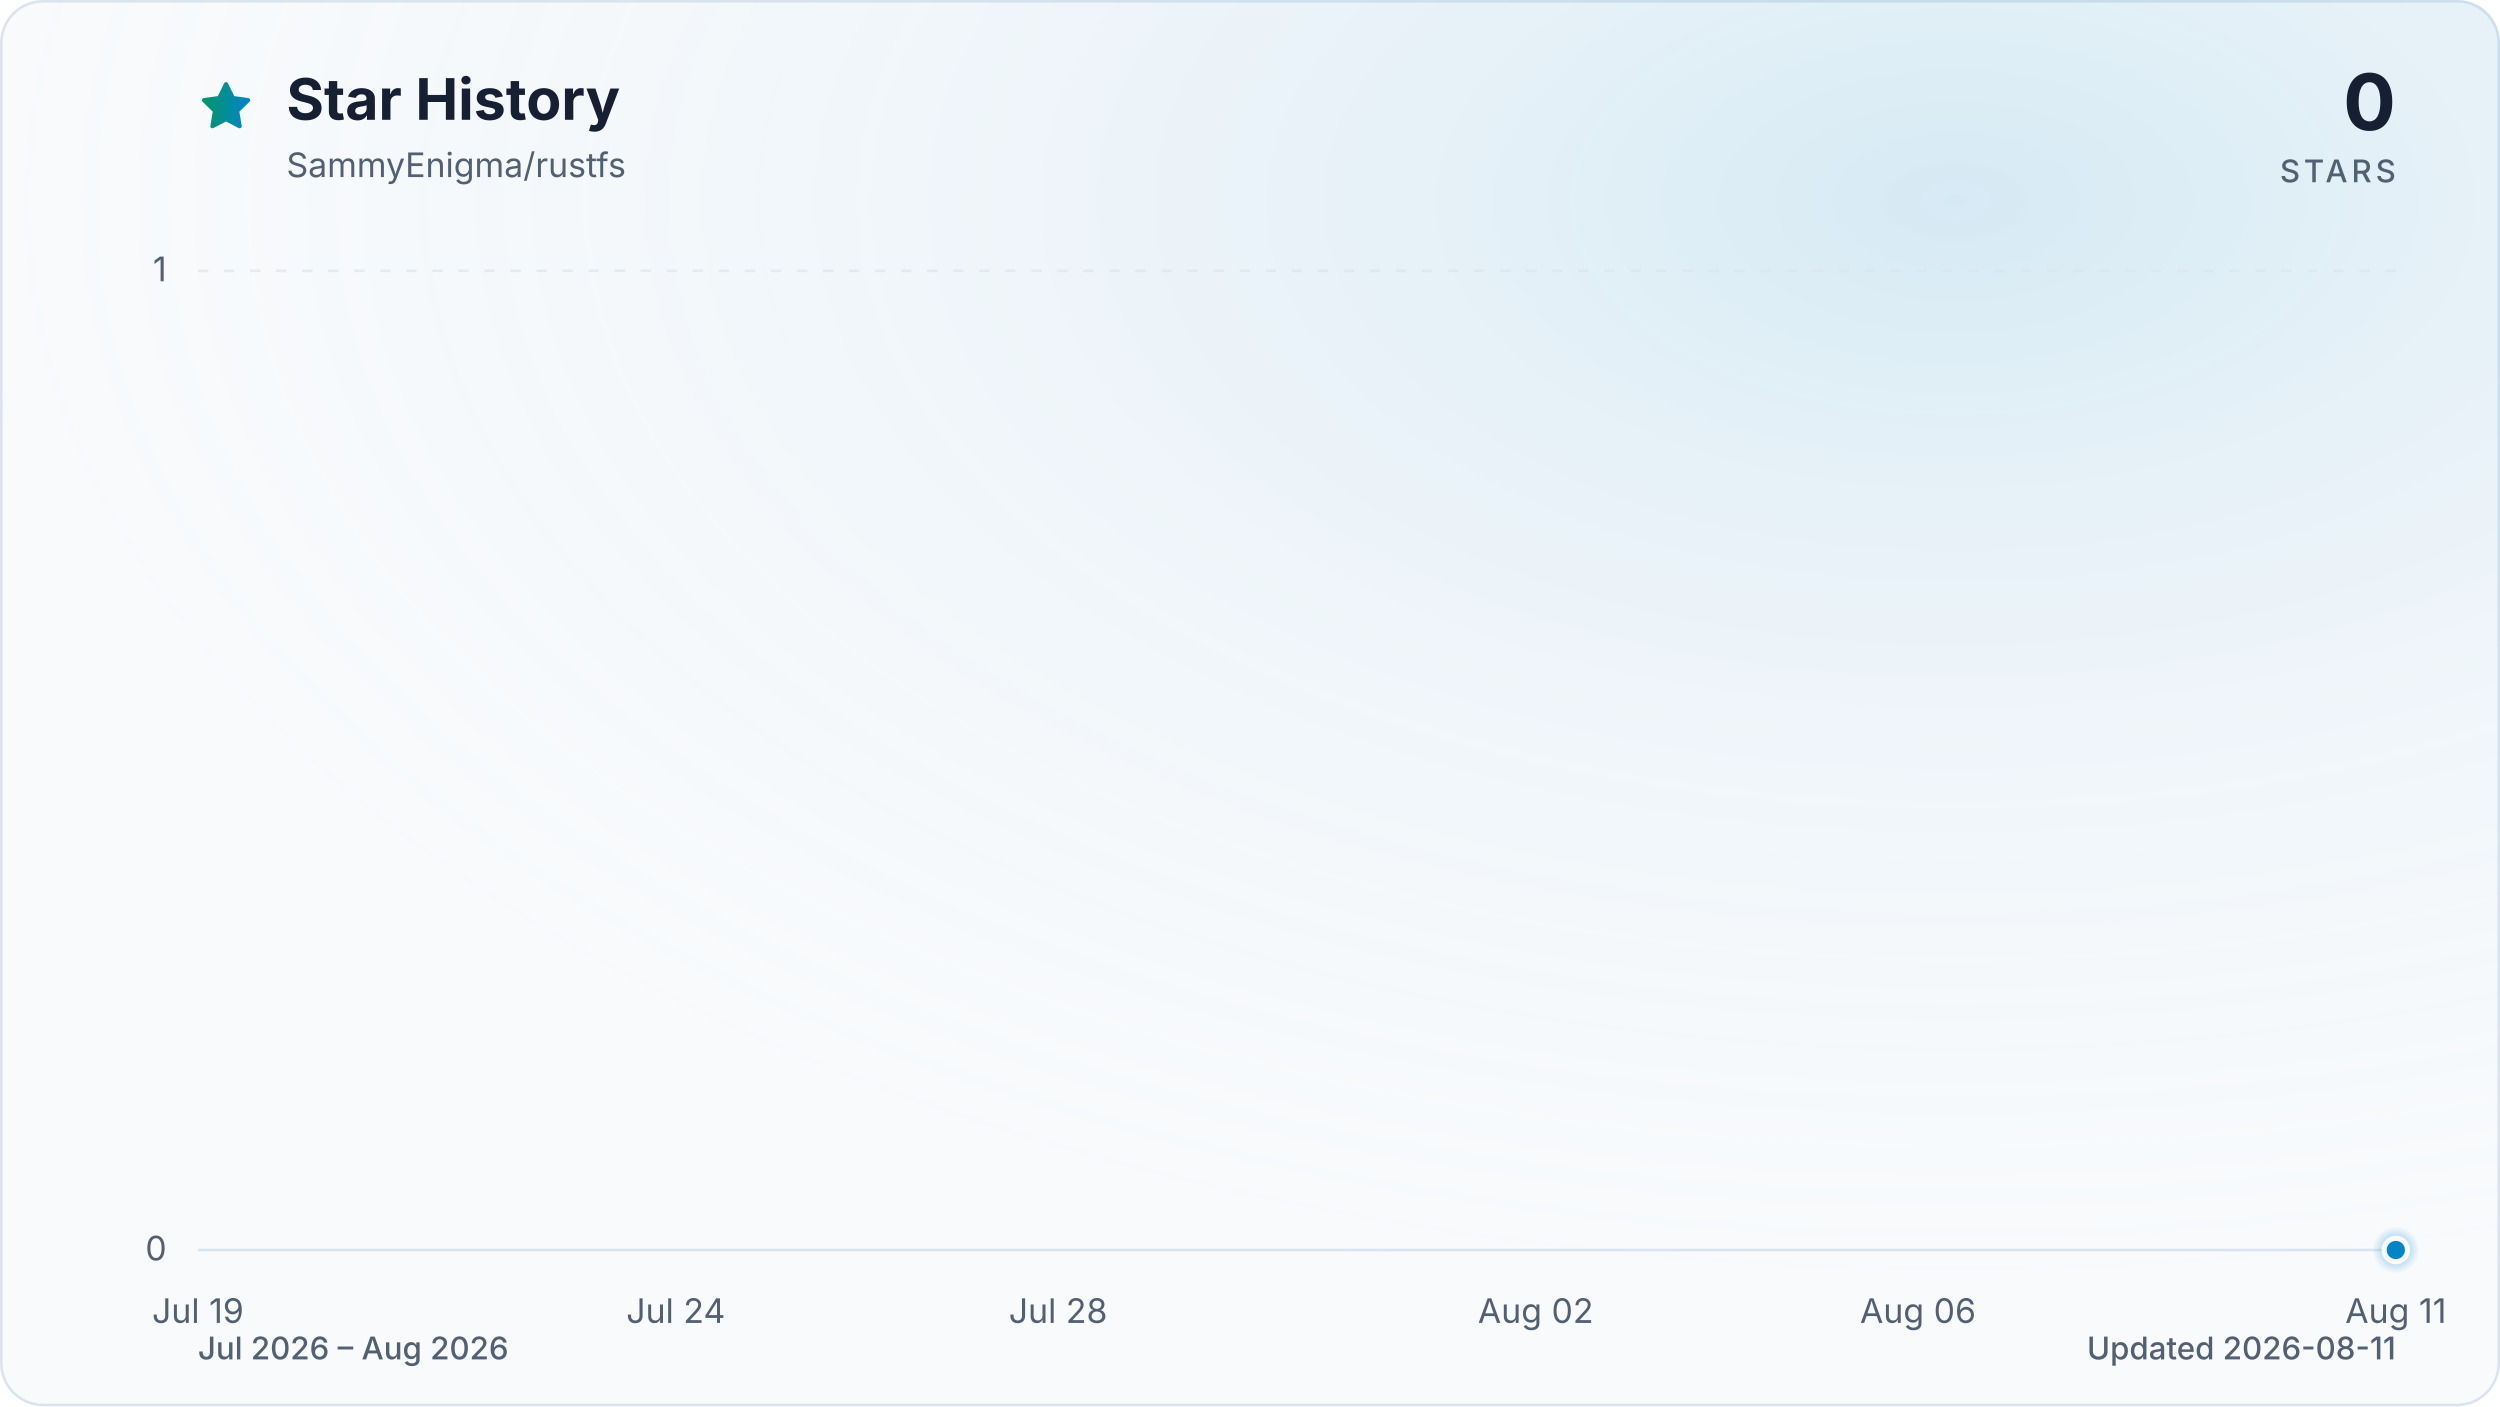
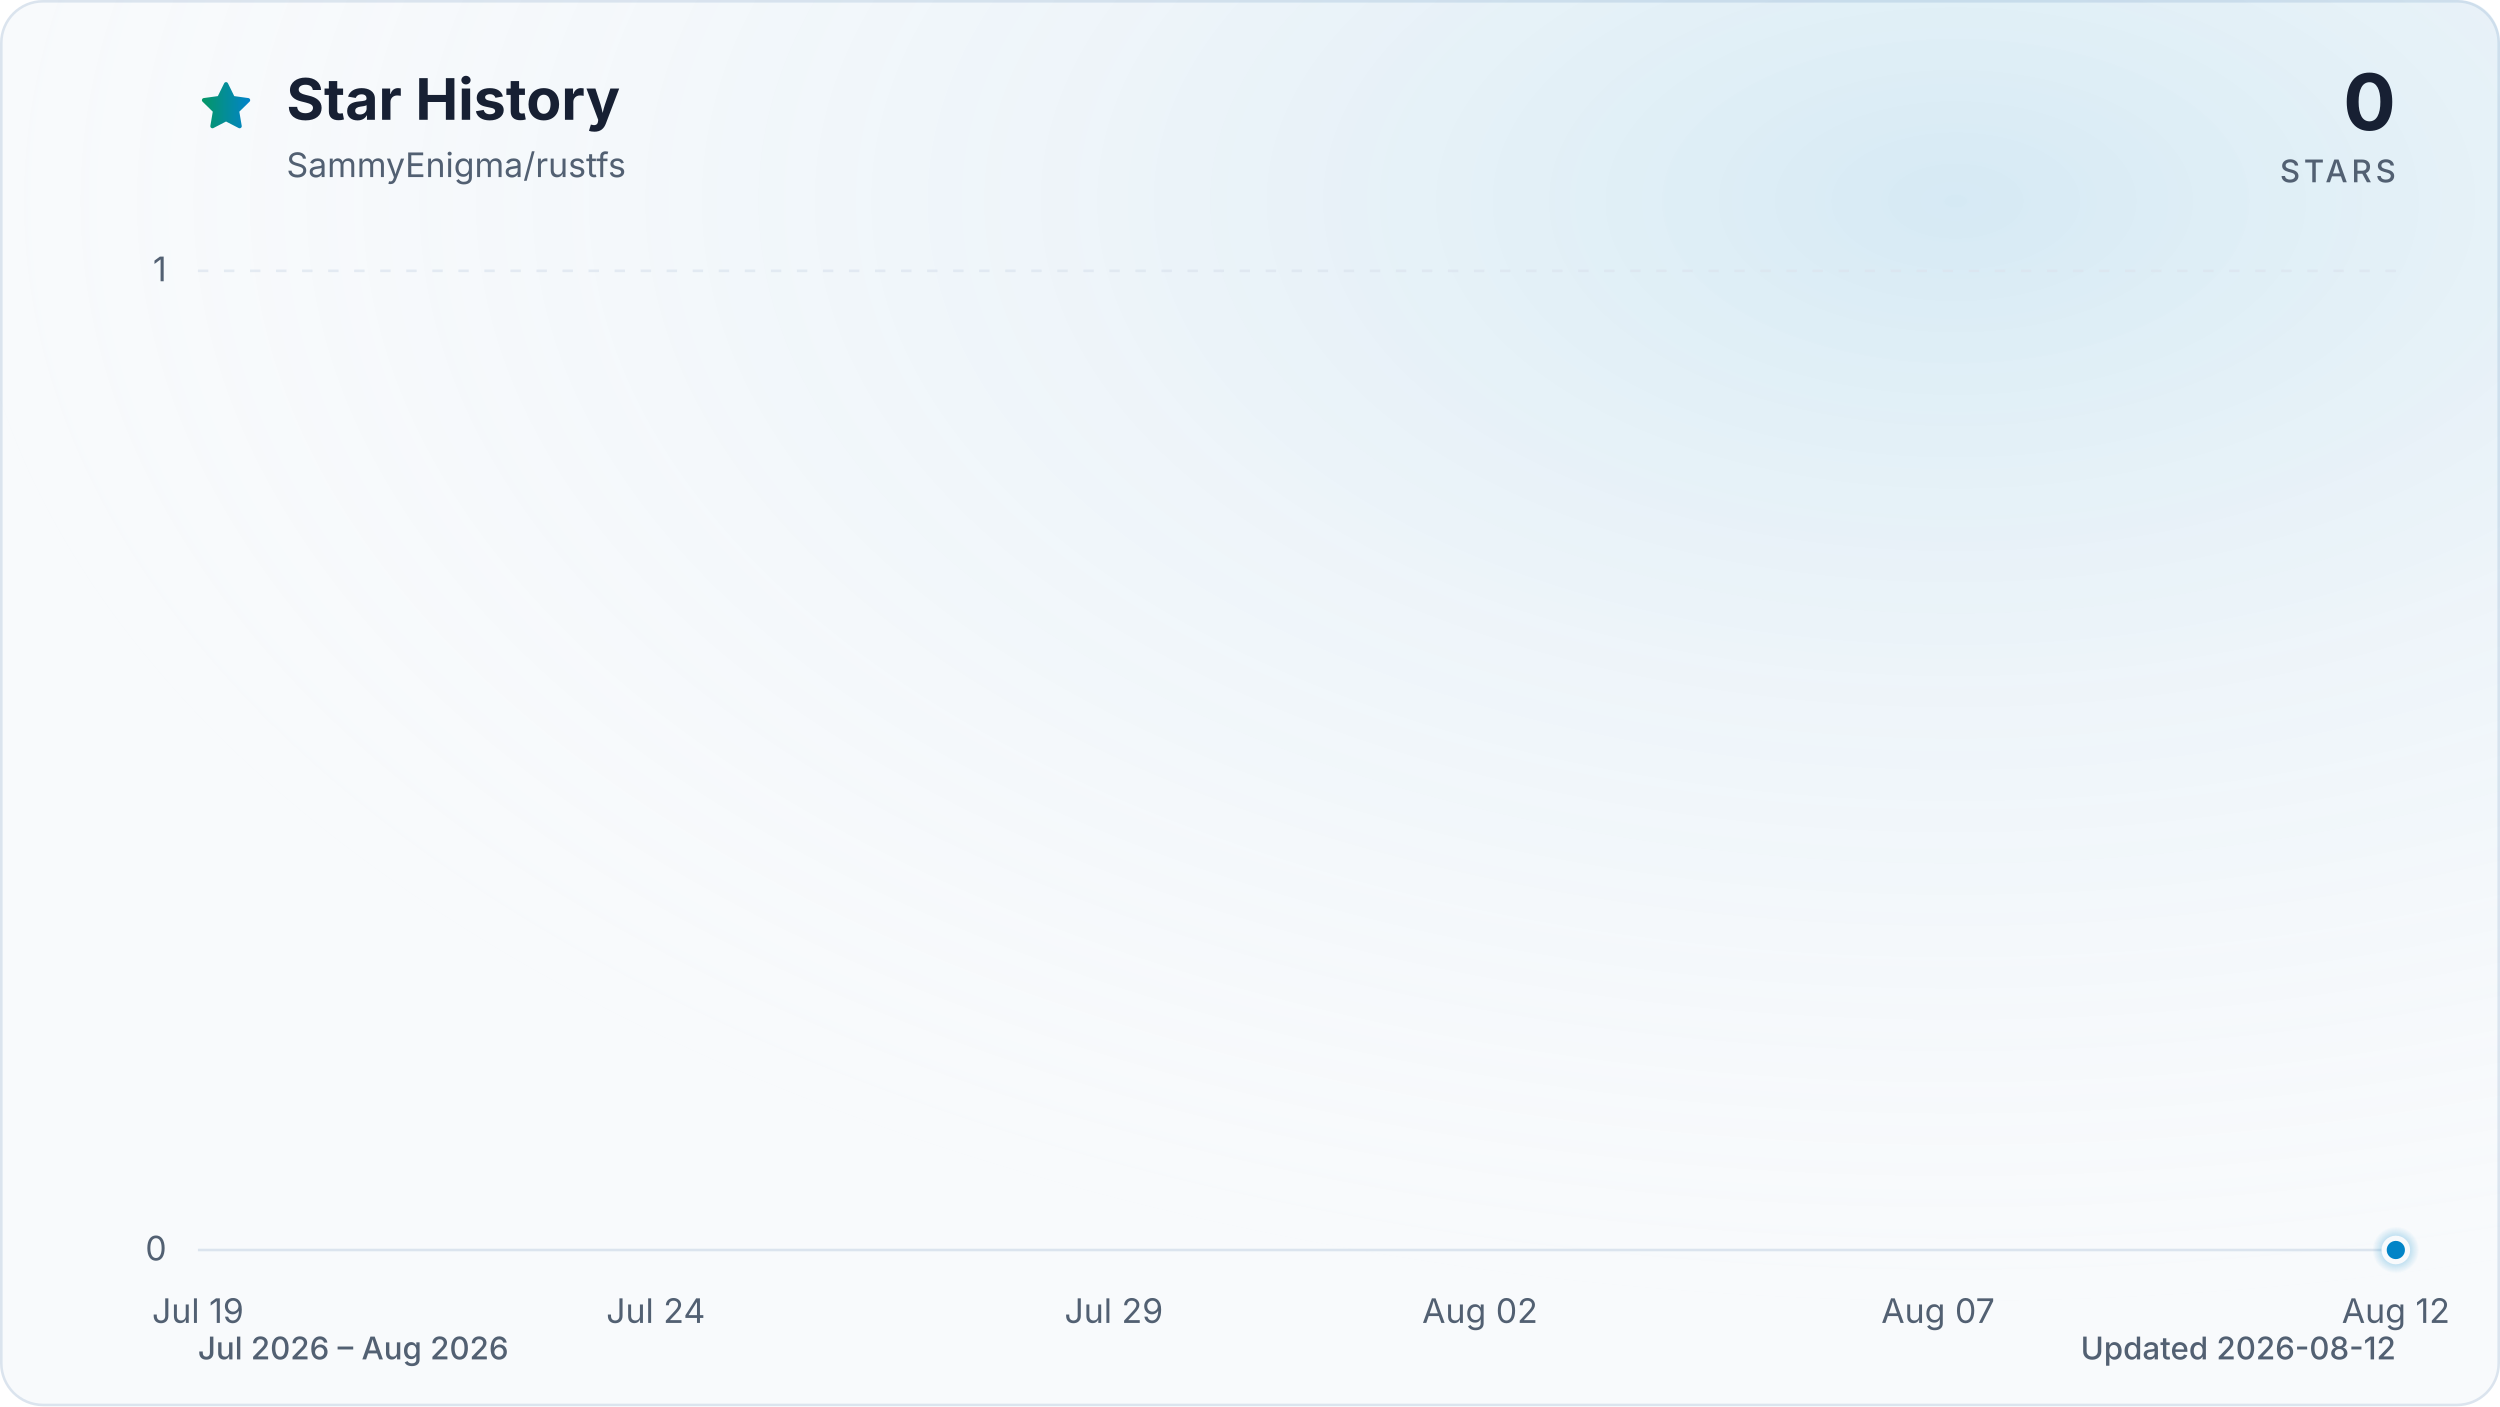
<svg xmlns="http://www.w3.org/2000/svg" viewBox="0 0 960 540" role="img" aria-labelledby="title description" data-style="gradient" data-variant="glow" data-animated="true">
  <defs>
    <linearGradient id="trend" x1="0" y1="0" x2="1" y2="0">
      <stop offset="0%" stop-color="#059669" />
      <stop offset="100%" stop-color="#0284c7" />
    </linearGradient>
    <linearGradient id="area" x1="0" y1="0" x2="0" y2="1">
      <stop offset="0%" stop-color="#059669" stop-opacity="0.30" />
      <stop offset="55%" stop-color="#0284c7" stop-opacity="0.10" />
      <stop offset="100%" stop-color="#0284c7" stop-opacity="0.01" />
    </linearGradient>
    <radialGradient id="marker-halo" cx="50%" cy="50%" r="50%">
      <stop offset="0%" stop-color="#0284c7" stop-opacity="0.55" />
      <stop offset="100%" stop-color="#0284c7" stop-opacity="0" />
    </radialGradient>
    <radialGradient id="surface-glow" cx="78%" cy="14%" r="80%">
      <stop offset="0%" stop-color="#0284c7" stop-opacity="0.14" />
      <stop offset="100%" stop-color="#f8fafc" stop-opacity="0" />
    </radialGradient>
    <filter id="trend-glow" x="-20%" y="-20%" width="140%" height="140%">
      <feGaussianBlur stdDeviation="7" />
    </filter>
  </defs>
  <style>
.trend-enter{transform-box:fill-box;transform-origin:center;animation:trend-enter 520ms cubic-bezier(0.16,1,0.3,1)}
.marker-enter{transform-box:fill-box;transform-origin:center;animation:marker-enter 320ms cubic-bezier(0.16,1,0.3,1) 200ms both}
.marker-pulse{transform-box:fill-box;transform-origin:center;animation:marker-pulse 2.6s ease-out infinite}
@keyframes trend-enter{from{opacity:.35;transform:translateY(10px)}to{opacity:1;transform:translateY(0)}}
@keyframes marker-enter{from{opacity:0;transform:scale(.4)}to{opacity:1;transform:scale(1)}}
@keyframes marker-pulse{0%{opacity:.5;transform:scale(.7)}70%,100%{opacity:0;transform:scale(2.1)}}
@media (prefers-reduced-motion:reduce){.trend-enter,.marker-enter,.marker-pulse{animation:none!important}}
@media (prefers-reduced-motion:reduce){.marker-pulse{opacity:0}}
</style>
  <rect x="0.5" y="0.5" width="959" height="539" fill="#f8fafc" stroke="#dbe4ee" stroke-width="1" rx="16" />
  <rect width="960" height="540" fill="url(#surface-glow)" rx="16" />
  <path d="M12 2.6l2.9 5.9 6.5.9-4.7 4.6 1.1 6.5-5.8-3-5.8 3 1.1-6.5-4.7-4.6 6.5-.9L12 2.6Z" transform="translate(76 30) scale(.9)" fill="url(#trend)" stroke="url(#trend)" stroke-width="1.8" stroke-linejoin="round" aria-hidden="true" />
  <text x="110" y="46" fill="#172033" font-family="ui-sans-serif, system-ui, -apple-system, BlinkMacSystemFont, 'Segoe UI', sans-serif" font-size="22" font-weight="700">Star History</text>
  <text x="110" y="68" fill="#526072" font-family="ui-sans-serif, system-ui, -apple-system, BlinkMacSystemFont, 'Segoe UI', sans-serif" font-size="13">SammyEnigma/rustfs</text>
  <text x="920" y="50" fill="#172033" font-family="ui-sans-serif, system-ui, -apple-system, BlinkMacSystemFont, 'Segoe UI', sans-serif" font-size="30" font-weight="700" text-anchor="end">0</text>
  <text x="920" y="70" fill="#526072" font-family="ui-sans-serif, system-ui, -apple-system, BlinkMacSystemFont, 'Segoe UI', sans-serif" font-size="12" font-weight="500" letter-spacing="1.5" text-anchor="end">STARS</text>
  <line x1="76" y1="480.0" x2="920" y2="480.0" stroke="#dbe4ee" stroke-width="1" stroke-dasharray="0" opacity="1" />
  <text x="64" y="484.0" fill="#526072" font-family="ui-sans-serif, system-ui, -apple-system, BlinkMacSystemFont, 'Segoe UI', sans-serif" font-size="13" text-anchor="end">0</text>
  <line x1="76" y1="104.0" x2="920" y2="104.0" stroke="#dbe4ee" stroke-width="1" stroke-dasharray="4 6" opacity="0.7" />
  <text x="64" y="108.0" fill="#526072" font-family="ui-sans-serif, system-ui, -apple-system, BlinkMacSystemFont, 'Segoe UI', sans-serif" font-size="13" text-anchor="end">1</text>
  <text x="76.0" y="508" fill="#526072" font-family="ui-sans-serif, system-ui, -apple-system, BlinkMacSystemFont, 'Segoe UI', sans-serif" font-size="13" text-anchor="middle">Jul 19</text>
-   <text x="259.5" y="508" fill="#526072" font-family="ui-sans-serif, system-ui, -apple-system, BlinkMacSystemFont, 'Segoe UI', sans-serif" font-size="13" text-anchor="middle">Jul 24</text>
-   <text x="406.3" y="508" fill="#526072" font-family="ui-sans-serif, system-ui, -apple-system, BlinkMacSystemFont, 'Segoe UI', sans-serif" font-size="13" text-anchor="middle">Jul 28</text>
-   <text x="589.7" y="508" fill="#526072" font-family="ui-sans-serif, system-ui, -apple-system, BlinkMacSystemFont, 'Segoe UI', sans-serif" font-size="13" text-anchor="middle">Aug 02</text>
-   <text x="736.5" y="508" fill="#526072" font-family="ui-sans-serif, system-ui, -apple-system, BlinkMacSystemFont, 'Segoe UI', sans-serif" font-size="13" text-anchor="middle">Aug 06</text>
-   <text x="920.0" y="508" fill="#526072" font-family="ui-sans-serif, system-ui, -apple-system, BlinkMacSystemFont, 'Segoe UI', sans-serif" font-size="13" text-anchor="middle">Aug 11</text>
+   <text x="251.8" y="508" fill="#526072" font-family="ui-sans-serif, system-ui, -apple-system, BlinkMacSystemFont, 'Segoe UI', sans-serif" font-size="13" text-anchor="middle">Jul 24</text>
+   <text x="427.7" y="508" fill="#526072" font-family="ui-sans-serif, system-ui, -apple-system, BlinkMacSystemFont, 'Segoe UI', sans-serif" font-size="13" text-anchor="middle">Jul 29</text>
+   <text x="568.3" y="508" fill="#526072" font-family="ui-sans-serif, system-ui, -apple-system, BlinkMacSystemFont, 'Segoe UI', sans-serif" font-size="13" text-anchor="middle">Aug 02</text>
+   <text x="744.2" y="508" fill="#526072" font-family="ui-sans-serif, system-ui, -apple-system, BlinkMacSystemFont, 'Segoe UI', sans-serif" font-size="13" text-anchor="middle">Aug 07</text>
+   <text x="920.0" y="508" fill="#526072" font-family="ui-sans-serif, system-ui, -apple-system, BlinkMacSystemFont, 'Segoe UI', sans-serif" font-size="13" text-anchor="middle">Aug 12</text>
  <g class="trend-enter">
-     <path d="M 76.0 480.0 C 88.2 480.0, 100.5 480.0, 112.7 480.0 C 124.9 480.0, 137.2 480.0, 149.4 480.0 C 161.6 480.0, 173.9 480.0, 186.1 480.0 C 198.3 480.0, 210.6 480.0, 222.8 480.0 C 235.0 480.0, 247.2 480.0, 259.5 480.0 C 271.7 480.0, 283.9 480.0, 296.2 480.0 C 308.4 480.0, 320.6 480.0, 332.9 480.0 C 345.1 480.0, 357.3 480.0, 369.6 480.0 C 381.8 480.0, 394.0 480.0, 406.3 480.0 C 418.5 480.0, 430.7 480.0, 443.0 480.0 C 455.2 480.0, 467.4 480.0, 479.7 480.0 C 491.9 480.0, 504.1 480.0, 516.3 480.0 C 528.6 480.0, 540.8 480.0, 553.0 480.0 C 565.3 480.0, 577.5 480.0, 589.7 480.0 C 602.0 480.0, 614.2 480.0, 626.4 480.0 C 638.7 480.0, 650.9 480.0, 663.1 480.0 C 675.4 480.0, 687.6 480.0, 699.8 480.0 C 712.1 480.0, 724.3 480.0, 736.5 480.0 C 748.8 480.0, 761.0 480.0, 773.2 480.0 C 785.4 480.0, 797.7 480.0, 809.9 480.0 C 822.1 480.0, 834.4 480.0, 846.6 480.0 C 858.8 480.0, 871.1 480.0, 883.3 480.0 C 895.5 480.0, 907.8 480.0, 920.0 480.0 L 920.0 480.0 L 76.0 480.0 Z" fill="url(#area)" />
-     <path d="M 76.0 480.0 C 88.2 480.0, 100.5 480.0, 112.7 480.0 C 124.9 480.0, 137.2 480.0, 149.4 480.0 C 161.6 480.0, 173.9 480.0, 186.1 480.0 C 198.3 480.0, 210.6 480.0, 222.8 480.0 C 235.0 480.0, 247.2 480.0, 259.5 480.0 C 271.7 480.0, 283.9 480.0, 296.2 480.0 C 308.4 480.0, 320.6 480.0, 332.9 480.0 C 345.1 480.0, 357.3 480.0, 369.6 480.0 C 381.8 480.0, 394.0 480.0, 406.3 480.0 C 418.5 480.0, 430.7 480.0, 443.0 480.0 C 455.2 480.0, 467.4 480.0, 479.7 480.0 C 491.9 480.0, 504.1 480.0, 516.3 480.0 C 528.6 480.0, 540.8 480.0, 553.0 480.0 C 565.3 480.0, 577.5 480.0, 589.7 480.0 C 602.0 480.0, 614.2 480.0, 626.4 480.0 C 638.7 480.0, 650.9 480.0, 663.1 480.0 C 675.4 480.0, 687.6 480.0, 699.8 480.0 C 712.1 480.0, 724.3 480.0, 736.5 480.0 C 748.8 480.0, 761.0 480.0, 773.2 480.0 C 785.4 480.0, 797.7 480.0, 809.9 480.0 C 822.1 480.0, 834.4 480.0, 846.6 480.0 C 858.8 480.0, 871.1 480.0, 883.3 480.0 C 895.5 480.0, 907.8 480.0, 920.0 480.0" fill="none" stroke="url(#trend)" stroke-width="12" stroke-linecap="round" stroke-linejoin="round" opacity="0.16" filter="url(#trend-glow)" />
-     <path d="M 76.0 480.0 C 88.2 480.0, 100.5 480.0, 112.7 480.0 C 124.9 480.0, 137.2 480.0, 149.4 480.0 C 161.6 480.0, 173.9 480.0, 186.1 480.0 C 198.3 480.0, 210.6 480.0, 222.8 480.0 C 235.0 480.0, 247.2 480.0, 259.5 480.0 C 271.7 480.0, 283.9 480.0, 296.2 480.0 C 308.4 480.0, 320.6 480.0, 332.9 480.0 C 345.1 480.0, 357.3 480.0, 369.6 480.0 C 381.8 480.0, 394.0 480.0, 406.3 480.0 C 418.5 480.0, 430.7 480.0, 443.0 480.0 C 455.2 480.0, 467.4 480.0, 479.7 480.0 C 491.9 480.0, 504.1 480.0, 516.3 480.0 C 528.6 480.0, 540.8 480.0, 553.0 480.0 C 565.3 480.0, 577.5 480.0, 589.7 480.0 C 602.0 480.0, 614.2 480.0, 626.4 480.0 C 638.7 480.0, 650.9 480.0, 663.1 480.0 C 675.4 480.0, 687.6 480.0, 699.8 480.0 C 712.1 480.0, 724.3 480.0, 736.5 480.0 C 748.8 480.0, 761.0 480.0, 773.2 480.0 C 785.4 480.0, 797.7 480.0, 809.9 480.0 C 822.1 480.0, 834.4 480.0, 846.6 480.0 C 858.8 480.0, 871.1 480.0, 883.3 480.0 C 895.5 480.0, 907.8 480.0, 920.0 480.0" fill="none" stroke="url(#trend)" stroke-width="3" stroke-linecap="round" stroke-linejoin="round" />
+     <path d="M 76.0 480.0 C 87.7 480.0, 99.4 480.0, 111.2 480.0 C 122.9 480.0, 134.6 480.0, 146.3 480.0 C 158.1 480.0, 169.8 480.0, 181.5 480.0 C 193.2 480.0, 204.9 480.0, 216.7 480.0 C 228.4 480.0, 240.1 480.0, 251.8 480.0 C 263.6 480.0, 275.3 480.0, 287.0 480.0 C 298.7 480.0, 310.4 480.0, 322.2 480.0 C 333.9 480.0, 345.6 480.0, 357.3 480.0 C 369.1 480.0, 380.8 480.0, 392.5 480.0 C 404.2 480.0, 415.9 480.0, 427.7 480.0 C 439.4 480.0, 451.1 480.0, 462.8 480.0 C 474.6 480.0, 486.3 480.0, 498.0 480.0 C 509.7 480.0, 521.4 480.0, 533.2 480.0 C 544.9 480.0, 556.6 480.0, 568.3 480.0 C 580.1 480.0, 591.8 480.0, 603.5 480.0 C 615.2 480.0, 626.9 480.0, 638.7 480.0 C 650.4 480.0, 662.1 480.0, 673.8 480.0 C 685.6 480.0, 697.3 480.0, 709.0 480.0 C 720.7 480.0, 732.4 480.0, 744.2 480.0 C 755.9 480.0, 767.6 480.0, 779.3 480.0 C 791.1 480.0, 802.8 480.0, 814.5 480.0 C 826.2 480.0, 837.9 480.0, 849.7 480.0 C 861.4 480.0, 873.1 480.0, 884.8 480.0 C 896.6 480.0, 908.3 480.0, 920.0 480.0 L 920.0 480.0 L 76.0 480.0 Z" fill="url(#area)" />
+     <path d="M 76.0 480.0 C 87.7 480.0, 99.4 480.0, 111.2 480.0 C 122.9 480.0, 134.6 480.0, 146.3 480.0 C 158.1 480.0, 169.8 480.0, 181.5 480.0 C 193.2 480.0, 204.9 480.0, 216.7 480.0 C 228.4 480.0, 240.1 480.0, 251.8 480.0 C 263.6 480.0, 275.3 480.0, 287.0 480.0 C 298.7 480.0, 310.4 480.0, 322.2 480.0 C 333.9 480.0, 345.6 480.0, 357.3 480.0 C 369.1 480.0, 380.8 480.0, 392.5 480.0 C 404.2 480.0, 415.9 480.0, 427.7 480.0 C 439.4 480.0, 451.1 480.0, 462.8 480.0 C 474.6 480.0, 486.3 480.0, 498.0 480.0 C 509.7 480.0, 521.4 480.0, 533.2 480.0 C 544.9 480.0, 556.6 480.0, 568.3 480.0 C 580.1 480.0, 591.8 480.0, 603.5 480.0 C 615.2 480.0, 626.9 480.0, 638.7 480.0 C 650.4 480.0, 662.1 480.0, 673.8 480.0 C 685.6 480.0, 697.3 480.0, 709.0 480.0 C 720.7 480.0, 732.4 480.0, 744.2 480.0 C 755.9 480.0, 767.6 480.0, 779.3 480.0 C 791.1 480.0, 802.8 480.0, 814.5 480.0 C 826.2 480.0, 837.9 480.0, 849.7 480.0 C 861.4 480.0, 873.1 480.0, 884.8 480.0 C 896.6 480.0, 908.3 480.0, 920.0 480.0" fill="none" stroke="url(#trend)" stroke-width="12" stroke-linecap="round" stroke-linejoin="round" opacity="0.16" filter="url(#trend-glow)" />
+     <path d="M 76.0 480.0 C 87.7 480.0, 99.4 480.0, 111.2 480.0 C 122.9 480.0, 134.6 480.0, 146.3 480.0 C 158.1 480.0, 169.8 480.0, 181.5 480.0 C 193.2 480.0, 204.9 480.0, 216.7 480.0 C 228.4 480.0, 240.1 480.0, 251.8 480.0 C 263.6 480.0, 275.3 480.0, 287.0 480.0 C 298.7 480.0, 310.4 480.0, 322.2 480.0 C 333.9 480.0, 345.6 480.0, 357.3 480.0 C 369.1 480.0, 380.8 480.0, 392.5 480.0 C 404.2 480.0, 415.9 480.0, 427.7 480.0 C 439.4 480.0, 451.1 480.0, 462.8 480.0 C 474.6 480.0, 486.3 480.0, 498.0 480.0 C 509.7 480.0, 521.4 480.0, 533.2 480.0 C 544.9 480.0, 556.6 480.0, 568.3 480.0 C 580.1 480.0, 591.8 480.0, 603.5 480.0 C 615.2 480.0, 626.9 480.0, 638.7 480.0 C 650.4 480.0, 662.1 480.0, 673.8 480.0 C 685.6 480.0, 697.3 480.0, 709.0 480.0 C 720.7 480.0, 732.4 480.0, 744.2 480.0 C 755.9 480.0, 767.6 480.0, 779.3 480.0 C 791.1 480.0, 802.8 480.0, 814.5 480.0 C 826.2 480.0, 837.9 480.0, 849.7 480.0 C 861.4 480.0, 873.1 480.0, 884.8 480.0 C 896.6 480.0, 908.3 480.0, 920.0 480.0" fill="none" stroke="url(#trend)" stroke-width="3" stroke-linecap="round" stroke-linejoin="round" />
  </g>
  <g class="marker-enter">
    <circle class="marker-pulse" cx="920.0" cy="480.0" r="9" fill="url(#marker-halo)" />
    <circle cx="920.0" cy="480.0" r="4.5" fill="#0284c7" stroke="#f8fafc" stroke-width="2" />
  </g>
  <text x="76" y="522" fill="#526072" font-family="ui-sans-serif, system-ui, -apple-system, BlinkMacSystemFont, 'Segoe UI', sans-serif" font-size="12" font-weight="500">Jul 2026 – Aug 2026</text>
-   <text x="920" y="522" fill="#526072" font-family="ui-sans-serif, system-ui, -apple-system, BlinkMacSystemFont, 'Segoe UI', sans-serif" font-size="12" font-weight="500" text-anchor="end">Updated 2026-08-11</text>
+   <text x="920" y="522" fill="#526072" font-family="ui-sans-serif, system-ui, -apple-system, BlinkMacSystemFont, 'Segoe UI', sans-serif" font-size="12" font-weight="500" text-anchor="end">Updated 2026-08-12</text>
</svg>
